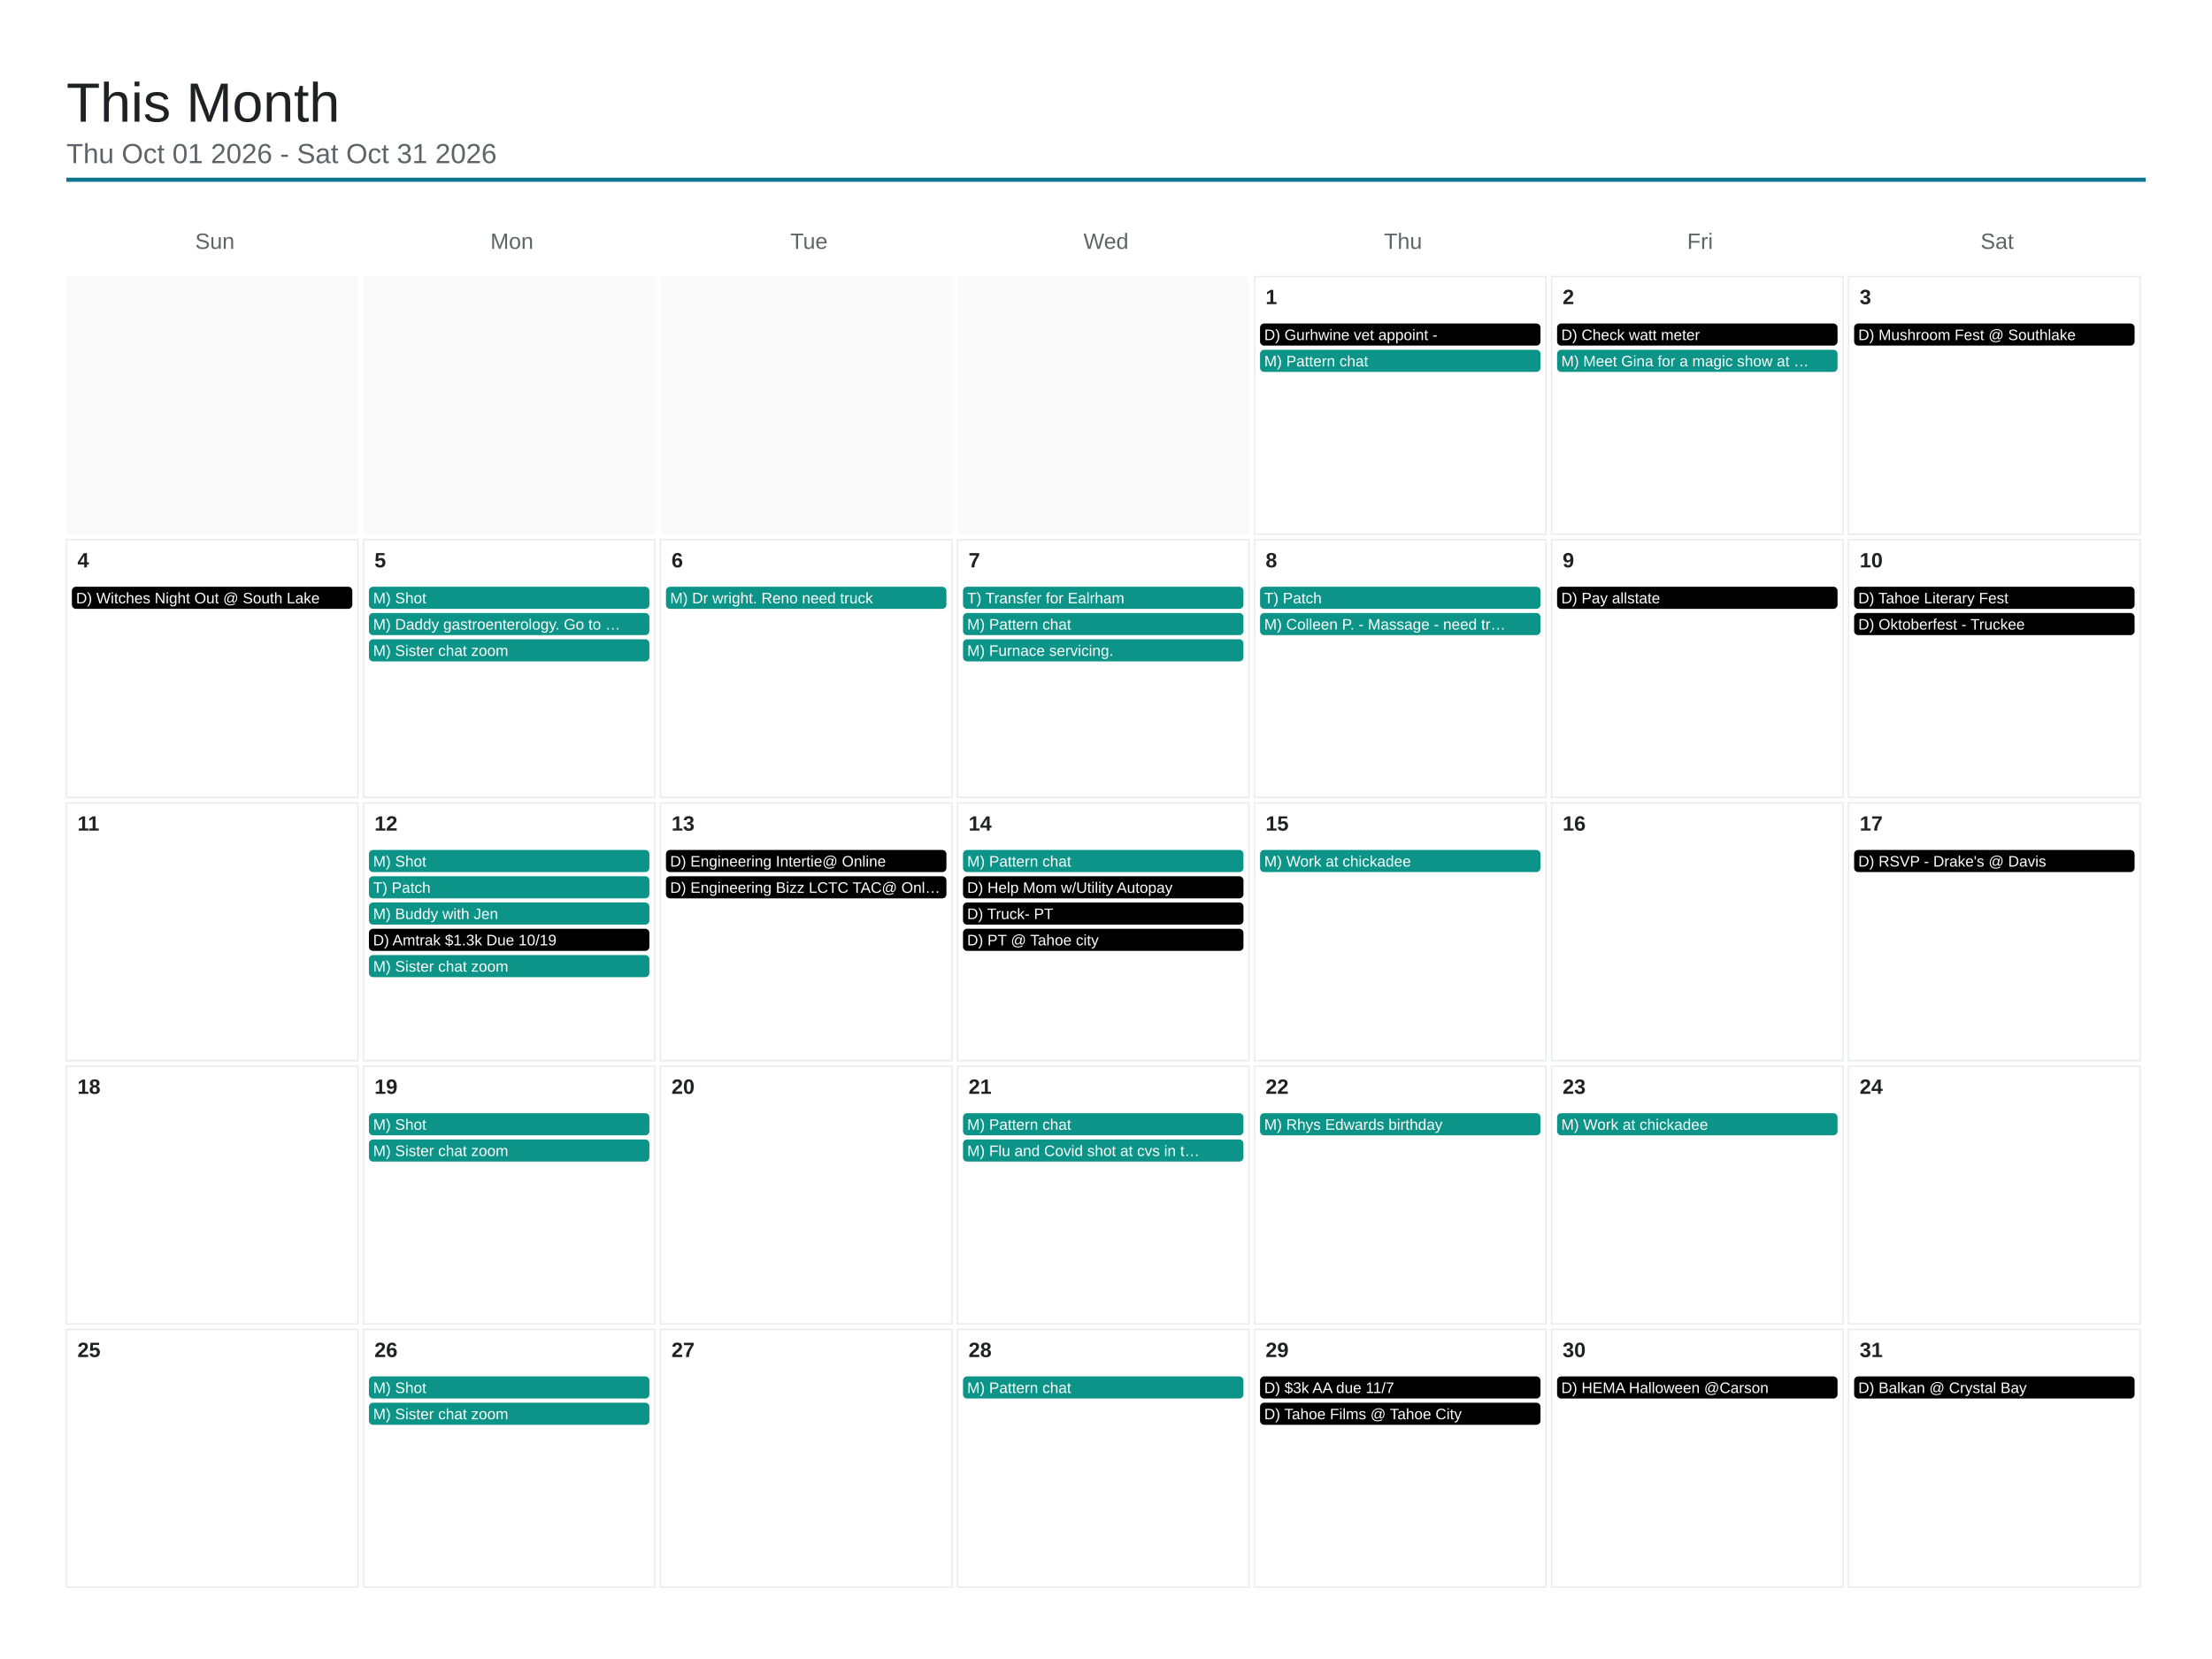
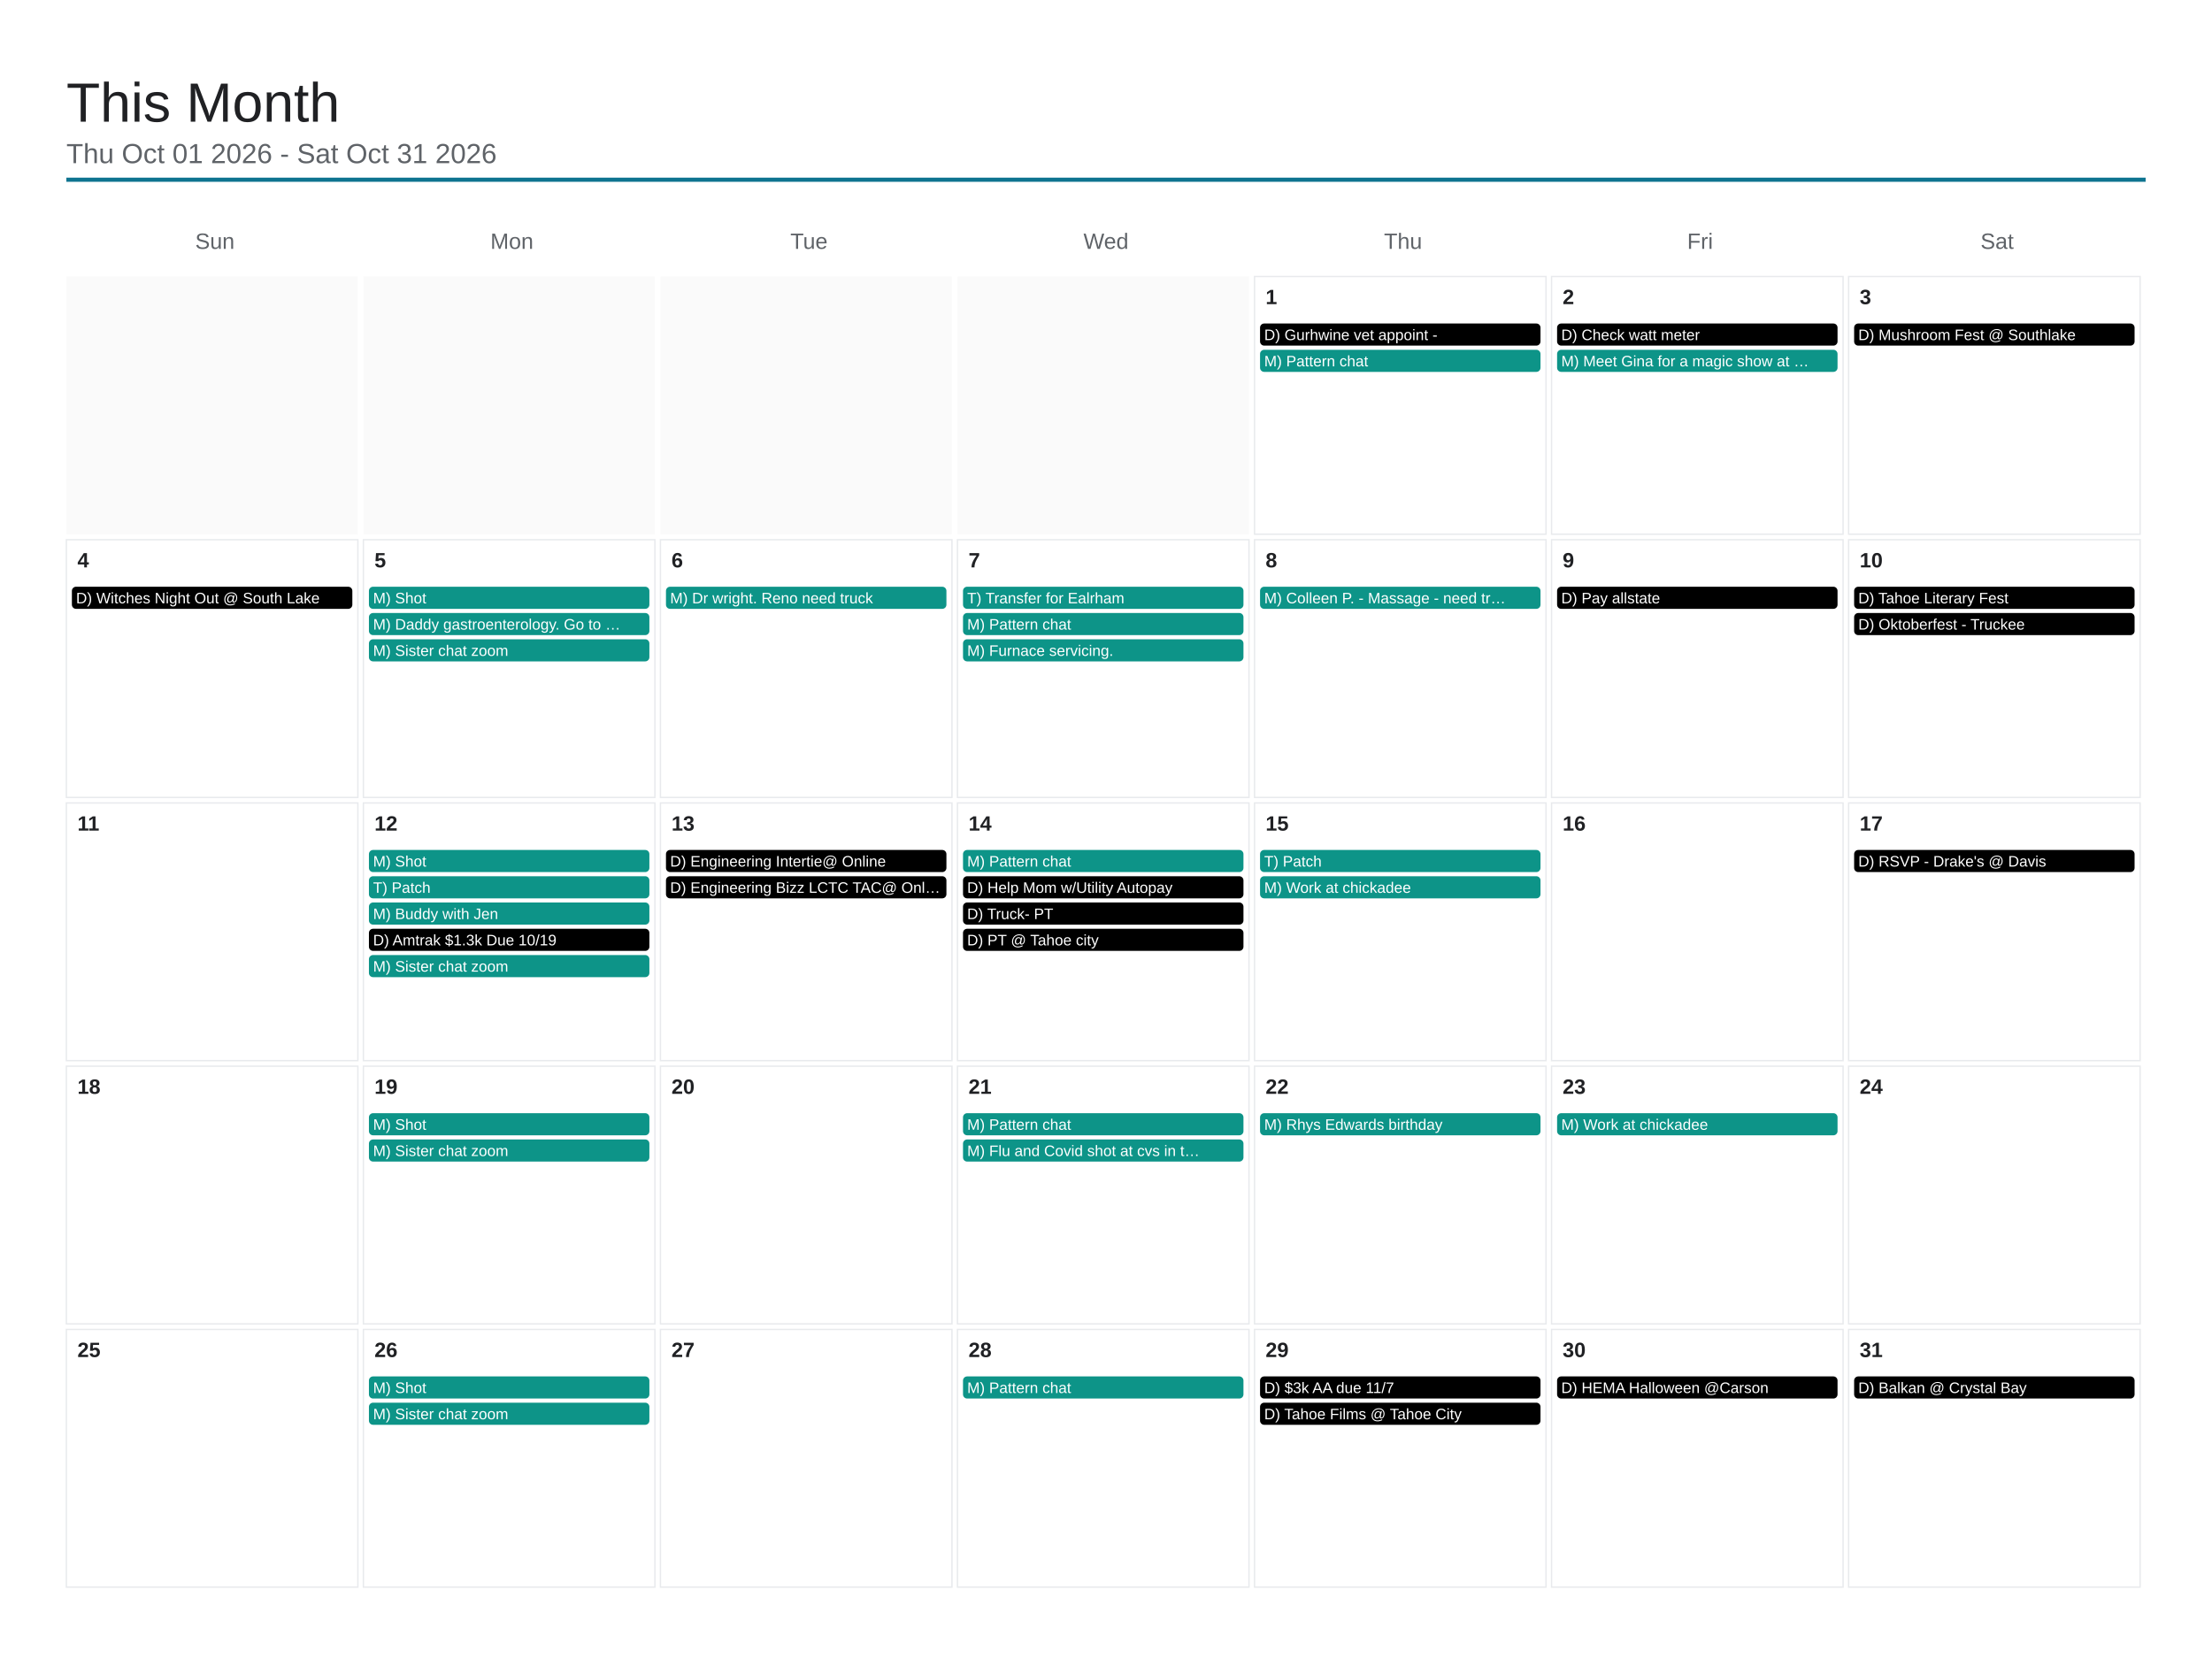
<svg xmlns="http://www.w3.org/2000/svg" viewBox="0 0 1600 1200" width="1600" height="1200">
  <rect x="0" y="0" width="1600" height="1200" fill="#ffffff" />
  <text x="48" y="88" font-family="Arial, Helvetica, sans-serif" font-size="40" font-weight="500" fill="#202124">This Month</text>
  <text x="48" y="118" font-family="Arial, Helvetica, sans-serif" font-size="20" fill="#5f6368">Thu Oct 01 2026 - Sat Oct 31 2026</text>
  <line x1="48" y1="130" x2="1552" y2="130" stroke="#0e7490" stroke-width="3" />
  <text x="155.429" y="180" font-family="Arial, Helvetica, sans-serif" font-size="16" fill="#5f6368" text-anchor="middle">Sun</text>
  <text x="370.286" y="180" font-family="Arial, Helvetica, sans-serif" font-size="16" fill="#5f6368" text-anchor="middle">Mon</text>
  <text x="585.143" y="180" font-family="Arial, Helvetica, sans-serif" font-size="16" fill="#5f6368" text-anchor="middle">Tue</text>
  <text x="800" y="180" font-family="Arial, Helvetica, sans-serif" font-size="16" fill="#5f6368" text-anchor="middle">Wed</text>
  <text x="1014.857" y="180" font-family="Arial, Helvetica, sans-serif" font-size="16" fill="#5f6368" text-anchor="middle">Thu</text>
  <text x="1229.714" y="180" font-family="Arial, Helvetica, sans-serif" font-size="16" fill="#5f6368" text-anchor="middle">Fri</text>
  <text x="1444.571" y="180" font-family="Arial, Helvetica, sans-serif" font-size="16" fill="#5f6368" text-anchor="middle">Sat</text>
  <rect x="48" y="200" width="210.857" height="186.4" fill="#fafafa" />
  <rect x="262.857" y="200" width="210.857" height="186.4" fill="#fafafa" />
  <rect x="477.714" y="200" width="210.857" height="186.4" fill="#fafafa" />
  <rect x="692.571" y="200" width="210.857" height="186.4" fill="#fafafa" />
  <rect x="907.429" y="200" width="210.857" height="186.4" fill="none" stroke="#e8eaed" stroke-width="1" />
  <text x="915.429" y="220" font-family="Arial, Helvetica, sans-serif" font-size="15" font-weight="600" fill="#202124">1</text>
  <rect x="911.429" y="234" width="202.857" height="16" rx="3" fill="#000000" />
  <text x="914.429" y="246" font-family="Arial, Helvetica, sans-serif" font-size="11" fill="#ffffff">D) Gurhwine vet appoint -</text>
  <rect x="911.429" y="253" width="202.857" height="16" rx="3" fill="#0d9488" />
  <text x="914.429" y="265" font-family="Arial, Helvetica, sans-serif" font-size="11" fill="#ffffff">M) Pattern chat</text>
  <rect x="1122.286" y="200" width="210.857" height="186.4" fill="none" stroke="#e8eaed" stroke-width="1" />
  <text x="1130.286" y="220" font-family="Arial, Helvetica, sans-serif" font-size="15" font-weight="600" fill="#202124">2</text>
  <rect x="1126.286" y="234" width="202.857" height="16" rx="3" fill="#000000" />
  <text x="1129.286" y="246" font-family="Arial, Helvetica, sans-serif" font-size="11" fill="#ffffff">D) Check watt meter</text>
  <rect x="1126.286" y="253" width="202.857" height="16" rx="3" fill="#0d9488" />
  <text x="1129.286" y="265" font-family="Arial, Helvetica, sans-serif" font-size="11" fill="#ffffff">M) Meet Gina for a magic show at …</text>
  <rect x="1337.143" y="200" width="210.857" height="186.4" fill="none" stroke="#e8eaed" stroke-width="1" />
  <text x="1345.143" y="220" font-family="Arial, Helvetica, sans-serif" font-size="15" font-weight="600" fill="#202124">3</text>
  <rect x="1341.143" y="234" width="202.857" height="16" rx="3" fill="#000000" />
  <text x="1344.143" y="246" font-family="Arial, Helvetica, sans-serif" font-size="11" fill="#ffffff">D) Mushroom Fest @ Southlake</text>
  <rect x="48" y="390.4" width="210.857" height="186.4" fill="none" stroke="#e8eaed" stroke-width="1" />
  <text x="56" y="410.4" font-family="Arial, Helvetica, sans-serif" font-size="15" font-weight="600" fill="#202124">4</text>
  <rect x="52" y="424.4" width="202.857" height="16" rx="3" fill="#000000" />
  <text x="55" y="436.4" font-family="Arial, Helvetica, sans-serif" font-size="11" fill="#ffffff">D) Witches Night Out @ South Lake</text>
  <rect x="262.857" y="390.4" width="210.857" height="186.4" fill="none" stroke="#e8eaed" stroke-width="1" />
  <text x="270.857" y="410.4" font-family="Arial, Helvetica, sans-serif" font-size="15" font-weight="600" fill="#202124">5</text>
  <rect x="266.857" y="424.4" width="202.857" height="16" rx="3" fill="#0d9488" />
  <text x="269.857" y="436.4" font-family="Arial, Helvetica, sans-serif" font-size="11" fill="#ffffff">M) Shot</text>
  <rect x="266.857" y="443.4" width="202.857" height="16" rx="3" fill="#0d9488" />
  <text x="269.857" y="455.4" font-family="Arial, Helvetica, sans-serif" font-size="11" fill="#ffffff">M) Daddy gastroenterology. Go to …</text>
  <rect x="266.857" y="462.4" width="202.857" height="16" rx="3" fill="#0d9488" />
  <text x="269.857" y="474.4" font-family="Arial, Helvetica, sans-serif" font-size="11" fill="#ffffff">M) Sister chat zoom</text>
  <rect x="477.714" y="390.4" width="210.857" height="186.4" fill="none" stroke="#e8eaed" stroke-width="1" />
  <text x="485.714" y="410.4" font-family="Arial, Helvetica, sans-serif" font-size="15" font-weight="600" fill="#202124">6</text>
  <rect x="481.714" y="424.4" width="202.857" height="16" rx="3" fill="#0d9488" />
  <text x="484.714" y="436.4" font-family="Arial, Helvetica, sans-serif" font-size="11" fill="#ffffff">M) Dr wright. Reno need truck</text>
  <rect x="692.571" y="390.4" width="210.857" height="186.4" fill="none" stroke="#e8eaed" stroke-width="1" />
  <text x="700.571" y="410.4" font-family="Arial, Helvetica, sans-serif" font-size="15" font-weight="600" fill="#202124">7</text>
  <rect x="696.571" y="424.4" width="202.857" height="16" rx="3" fill="#0d9488" />
  <text x="699.571" y="436.4" font-family="Arial, Helvetica, sans-serif" font-size="11" fill="#ffffff">T) Transfer for Ealrham</text>
  <rect x="696.571" y="443.4" width="202.857" height="16" rx="3" fill="#0d9488" />
  <text x="699.571" y="455.4" font-family="Arial, Helvetica, sans-serif" font-size="11" fill="#ffffff">M) Pattern chat</text>
  <rect x="696.571" y="462.4" width="202.857" height="16" rx="3" fill="#0d9488" />
  <text x="699.571" y="474.4" font-family="Arial, Helvetica, sans-serif" font-size="11" fill="#ffffff">M) Furnace servicing.</text>
  <rect x="907.429" y="390.4" width="210.857" height="186.4" fill="none" stroke="#e8eaed" stroke-width="1" />
  <text x="915.429" y="410.4" font-family="Arial, Helvetica, sans-serif" font-size="15" font-weight="600" fill="#202124">8</text>
  <rect x="911.429" y="424.4" width="202.857" height="16" rx="3" fill="#0d9488" />
-   <text x="914.429" y="436.4" font-family="Arial, Helvetica, sans-serif" font-size="11" fill="#ffffff">T) Patch</text>
-   <rect x="911.429" y="443.4" width="202.857" height="16" rx="3" fill="#0d9488" />
-   <text x="914.429" y="455.4" font-family="Arial, Helvetica, sans-serif" font-size="11" fill="#ffffff">M) Colleen P. - Massage - need tr…</text>
+   <text x="914.429" y="436.4" font-family="Arial, Helvetica, sans-serif" font-size="11" fill="#ffffff">M) Colleen P. - Massage - need tr…</text>
  <rect x="1122.286" y="390.4" width="210.857" height="186.4" fill="none" stroke="#e8eaed" stroke-width="1" />
  <text x="1130.286" y="410.4" font-family="Arial, Helvetica, sans-serif" font-size="15" font-weight="600" fill="#202124">9</text>
  <rect x="1126.286" y="424.4" width="202.857" height="16" rx="3" fill="#000000" />
  <text x="1129.286" y="436.4" font-family="Arial, Helvetica, sans-serif" font-size="11" fill="#ffffff">D) Pay allstate</text>
  <rect x="1337.143" y="390.4" width="210.857" height="186.4" fill="none" stroke="#e8eaed" stroke-width="1" />
  <text x="1345.143" y="410.4" font-family="Arial, Helvetica, sans-serif" font-size="15" font-weight="600" fill="#202124">10</text>
  <rect x="1341.143" y="424.4" width="202.857" height="16" rx="3" fill="#000000" />
  <text x="1344.143" y="436.4" font-family="Arial, Helvetica, sans-serif" font-size="11" fill="#ffffff">D) Tahoe Literary Fest</text>
  <rect x="1341.143" y="443.4" width="202.857" height="16" rx="3" fill="#000000" />
  <text x="1344.143" y="455.4" font-family="Arial, Helvetica, sans-serif" font-size="11" fill="#ffffff">D) Oktoberfest - Truckee</text>
  <rect x="48" y="580.8" width="210.857" height="186.4" fill="none" stroke="#e8eaed" stroke-width="1" />
  <text x="56" y="600.8" font-family="Arial, Helvetica, sans-serif" font-size="15" font-weight="600" fill="#202124">11</text>
  <rect x="262.857" y="580.8" width="210.857" height="186.4" fill="none" stroke="#e8eaed" stroke-width="1" />
  <text x="270.857" y="600.8" font-family="Arial, Helvetica, sans-serif" font-size="15" font-weight="600" fill="#202124">12</text>
  <rect x="266.857" y="614.8" width="202.857" height="16" rx="3" fill="#0d9488" />
  <text x="269.857" y="626.8" font-family="Arial, Helvetica, sans-serif" font-size="11" fill="#ffffff">M) Shot</text>
  <rect x="266.857" y="633.8" width="202.857" height="16" rx="3" fill="#0d9488" />
  <text x="269.857" y="645.8" font-family="Arial, Helvetica, sans-serif" font-size="11" fill="#ffffff">T) Patch</text>
  <rect x="266.857" y="652.8" width="202.857" height="16" rx="3" fill="#0d9488" />
  <text x="269.857" y="664.8" font-family="Arial, Helvetica, sans-serif" font-size="11" fill="#ffffff">M) Buddy with Jen</text>
  <rect x="266.857" y="671.8" width="202.857" height="16" rx="3" fill="#000000" />
  <text x="269.857" y="683.8" font-family="Arial, Helvetica, sans-serif" font-size="11" fill="#ffffff">D) Amtrak $1.3k Due 10/19</text>
  <rect x="266.857" y="690.8" width="202.857" height="16" rx="3" fill="#0d9488" />
  <text x="269.857" y="702.8" font-family="Arial, Helvetica, sans-serif" font-size="11" fill="#ffffff">M) Sister chat zoom</text>
  <rect x="477.714" y="580.8" width="210.857" height="186.4" fill="none" stroke="#e8eaed" stroke-width="1" />
  <text x="485.714" y="600.8" font-family="Arial, Helvetica, sans-serif" font-size="15" font-weight="600" fill="#202124">13</text>
  <rect x="481.714" y="614.8" width="202.857" height="16" rx="3" fill="#000000" />
  <text x="484.714" y="626.8" font-family="Arial, Helvetica, sans-serif" font-size="11" fill="#ffffff">D) Engineering Intertie@ Online</text>
  <rect x="481.714" y="633.8" width="202.857" height="16" rx="3" fill="#000000" />
  <text x="484.714" y="645.8" font-family="Arial, Helvetica, sans-serif" font-size="11" fill="#ffffff">D) Engineering Bizz LCTC TAC@ Onl…</text>
  <rect x="692.571" y="580.8" width="210.857" height="186.4" fill="none" stroke="#e8eaed" stroke-width="1" />
  <text x="700.571" y="600.8" font-family="Arial, Helvetica, sans-serif" font-size="15" font-weight="600" fill="#202124">14</text>
  <rect x="696.571" y="614.8" width="202.857" height="16" rx="3" fill="#0d9488" />
  <text x="699.571" y="626.8" font-family="Arial, Helvetica, sans-serif" font-size="11" fill="#ffffff">M) Pattern chat</text>
  <rect x="696.571" y="633.8" width="202.857" height="16" rx="3" fill="#000000" />
  <text x="699.571" y="645.8" font-family="Arial, Helvetica, sans-serif" font-size="11" fill="#ffffff">D) Help Mom w/Utility Autopay</text>
  <rect x="696.571" y="652.8" width="202.857" height="16" rx="3" fill="#000000" />
  <text x="699.571" y="664.8" font-family="Arial, Helvetica, sans-serif" font-size="11" fill="#ffffff">D) Truck- PT</text>
  <rect x="696.571" y="671.8" width="202.857" height="16" rx="3" fill="#000000" />
  <text x="699.571" y="683.8" font-family="Arial, Helvetica, sans-serif" font-size="11" fill="#ffffff">D) PT @ Tahoe city</text>
  <rect x="907.429" y="580.8" width="210.857" height="186.4" fill="none" stroke="#e8eaed" stroke-width="1" />
  <text x="915.429" y="600.8" font-family="Arial, Helvetica, sans-serif" font-size="15" font-weight="600" fill="#202124">15</text>
  <rect x="911.429" y="614.8" width="202.857" height="16" rx="3" fill="#0d9488" />
-   <text x="914.429" y="626.8" font-family="Arial, Helvetica, sans-serif" font-size="11" fill="#ffffff">M) Work at chickadee</text>
+   <text x="914.429" y="626.8" font-family="Arial, Helvetica, sans-serif" font-size="11" fill="#ffffff">T) Patch</text>
+   <rect x="911.429" y="633.8" width="202.857" height="16" rx="3" fill="#0d9488" />
+   <text x="914.429" y="645.8" font-family="Arial, Helvetica, sans-serif" font-size="11" fill="#ffffff">M) Work at chickadee</text>
  <rect x="1122.286" y="580.8" width="210.857" height="186.4" fill="none" stroke="#e8eaed" stroke-width="1" />
  <text x="1130.286" y="600.8" font-family="Arial, Helvetica, sans-serif" font-size="15" font-weight="600" fill="#202124">16</text>
  <rect x="1337.143" y="580.8" width="210.857" height="186.4" fill="none" stroke="#e8eaed" stroke-width="1" />
  <text x="1345.143" y="600.8" font-family="Arial, Helvetica, sans-serif" font-size="15" font-weight="600" fill="#202124">17</text>
  <rect x="1341.143" y="614.8" width="202.857" height="16" rx="3" fill="#000000" />
  <text x="1344.143" y="626.8" font-family="Arial, Helvetica, sans-serif" font-size="11" fill="#ffffff">D) RSVP - Drake's @ Davis</text>
  <rect x="48" y="771.2" width="210.857" height="186.4" fill="none" stroke="#e8eaed" stroke-width="1" />
  <text x="56" y="791.2" font-family="Arial, Helvetica, sans-serif" font-size="15" font-weight="600" fill="#202124">18</text>
  <rect x="262.857" y="771.2" width="210.857" height="186.4" fill="none" stroke="#e8eaed" stroke-width="1" />
  <text x="270.857" y="791.2" font-family="Arial, Helvetica, sans-serif" font-size="15" font-weight="600" fill="#202124">19</text>
  <rect x="266.857" y="805.2" width="202.857" height="16" rx="3" fill="#0d9488" />
  <text x="269.857" y="817.2" font-family="Arial, Helvetica, sans-serif" font-size="11" fill="#ffffff">M) Shot</text>
  <rect x="266.857" y="824.2" width="202.857" height="16" rx="3" fill="#0d9488" />
  <text x="269.857" y="836.2" font-family="Arial, Helvetica, sans-serif" font-size="11" fill="#ffffff">M) Sister chat zoom</text>
  <rect x="477.714" y="771.2" width="210.857" height="186.4" fill="none" stroke="#e8eaed" stroke-width="1" />
  <text x="485.714" y="791.2" font-family="Arial, Helvetica, sans-serif" font-size="15" font-weight="600" fill="#202124">20</text>
  <rect x="692.571" y="771.2" width="210.857" height="186.4" fill="none" stroke="#e8eaed" stroke-width="1" />
  <text x="700.571" y="791.2" font-family="Arial, Helvetica, sans-serif" font-size="15" font-weight="600" fill="#202124">21</text>
  <rect x="696.571" y="805.2" width="202.857" height="16" rx="3" fill="#0d9488" />
  <text x="699.571" y="817.2" font-family="Arial, Helvetica, sans-serif" font-size="11" fill="#ffffff">M) Pattern chat</text>
  <rect x="696.571" y="824.2" width="202.857" height="16" rx="3" fill="#0d9488" />
  <text x="699.571" y="836.2" font-family="Arial, Helvetica, sans-serif" font-size="11" fill="#ffffff">M) Flu and Covid shot at cvs in t…</text>
  <rect x="907.429" y="771.2" width="210.857" height="186.4" fill="none" stroke="#e8eaed" stroke-width="1" />
  <text x="915.429" y="791.2" font-family="Arial, Helvetica, sans-serif" font-size="15" font-weight="600" fill="#202124">22</text>
  <rect x="911.429" y="805.2" width="202.857" height="16" rx="3" fill="#0d9488" />
  <text x="914.429" y="817.2" font-family="Arial, Helvetica, sans-serif" font-size="11" fill="#ffffff">M) Rhys Edwards birthday</text>
  <rect x="1122.286" y="771.2" width="210.857" height="186.4" fill="none" stroke="#e8eaed" stroke-width="1" />
  <text x="1130.286" y="791.2" font-family="Arial, Helvetica, sans-serif" font-size="15" font-weight="600" fill="#202124">23</text>
  <rect x="1126.286" y="805.2" width="202.857" height="16" rx="3" fill="#0d9488" />
  <text x="1129.286" y="817.2" font-family="Arial, Helvetica, sans-serif" font-size="11" fill="#ffffff">M) Work at chickadee</text>
  <rect x="1337.143" y="771.2" width="210.857" height="186.4" fill="none" stroke="#e8eaed" stroke-width="1" />
  <text x="1345.143" y="791.2" font-family="Arial, Helvetica, sans-serif" font-size="15" font-weight="600" fill="#202124">24</text>
  <rect x="48" y="961.6" width="210.857" height="186.4" fill="none" stroke="#e8eaed" stroke-width="1" />
  <text x="56" y="981.6" font-family="Arial, Helvetica, sans-serif" font-size="15" font-weight="600" fill="#202124">25</text>
  <rect x="262.857" y="961.6" width="210.857" height="186.4" fill="none" stroke="#e8eaed" stroke-width="1" />
  <text x="270.857" y="981.6" font-family="Arial, Helvetica, sans-serif" font-size="15" font-weight="600" fill="#202124">26</text>
  <rect x="266.857" y="995.6" width="202.857" height="16" rx="3" fill="#0d9488" />
  <text x="269.857" y="1007.6" font-family="Arial, Helvetica, sans-serif" font-size="11" fill="#ffffff">M) Shot</text>
  <rect x="266.857" y="1014.6" width="202.857" height="16" rx="3" fill="#0d9488" />
  <text x="269.857" y="1026.6" font-family="Arial, Helvetica, sans-serif" font-size="11" fill="#ffffff">M) Sister chat zoom</text>
  <rect x="477.714" y="961.6" width="210.857" height="186.4" fill="none" stroke="#e8eaed" stroke-width="1" />
  <text x="485.714" y="981.6" font-family="Arial, Helvetica, sans-serif" font-size="15" font-weight="600" fill="#202124">27</text>
  <rect x="692.571" y="961.6" width="210.857" height="186.4" fill="none" stroke="#e8eaed" stroke-width="1" />
  <text x="700.571" y="981.6" font-family="Arial, Helvetica, sans-serif" font-size="15" font-weight="600" fill="#202124">28</text>
  <rect x="696.571" y="995.6" width="202.857" height="16" rx="3" fill="#0d9488" />
  <text x="699.571" y="1007.6" font-family="Arial, Helvetica, sans-serif" font-size="11" fill="#ffffff">M) Pattern chat</text>
  <rect x="907.429" y="961.6" width="210.857" height="186.4" fill="none" stroke="#e8eaed" stroke-width="1" />
  <text x="915.429" y="981.6" font-family="Arial, Helvetica, sans-serif" font-size="15" font-weight="600" fill="#202124">29</text>
  <rect x="911.429" y="995.6" width="202.857" height="16" rx="3" fill="#000000" />
  <text x="914.429" y="1007.6" font-family="Arial, Helvetica, sans-serif" font-size="11" fill="#ffffff">D) $3k AA due 11/7</text>
  <rect x="911.429" y="1014.6" width="202.857" height="16" rx="3" fill="#000000" />
  <text x="914.429" y="1026.6" font-family="Arial, Helvetica, sans-serif" font-size="11" fill="#ffffff">D) Tahoe Films @ Tahoe City</text>
  <rect x="1122.286" y="961.6" width="210.857" height="186.4" fill="none" stroke="#e8eaed" stroke-width="1" />
  <text x="1130.286" y="981.6" font-family="Arial, Helvetica, sans-serif" font-size="15" font-weight="600" fill="#202124">30</text>
  <rect x="1126.286" y="995.6" width="202.857" height="16" rx="3" fill="#000000" />
  <text x="1129.286" y="1007.6" font-family="Arial, Helvetica, sans-serif" font-size="11" fill="#ffffff">D) HEMA Halloween @Carson</text>
  <rect x="1337.143" y="961.6" width="210.857" height="186.4" fill="none" stroke="#e8eaed" stroke-width="1" />
  <text x="1345.143" y="981.6" font-family="Arial, Helvetica, sans-serif" font-size="15" font-weight="600" fill="#202124">31</text>
  <rect x="1341.143" y="995.6" width="202.857" height="16" rx="3" fill="#000000" />
  <text x="1344.143" y="1007.6" font-family="Arial, Helvetica, sans-serif" font-size="11" fill="#ffffff">D) Balkan @ Crystal Bay</text>
</svg>
